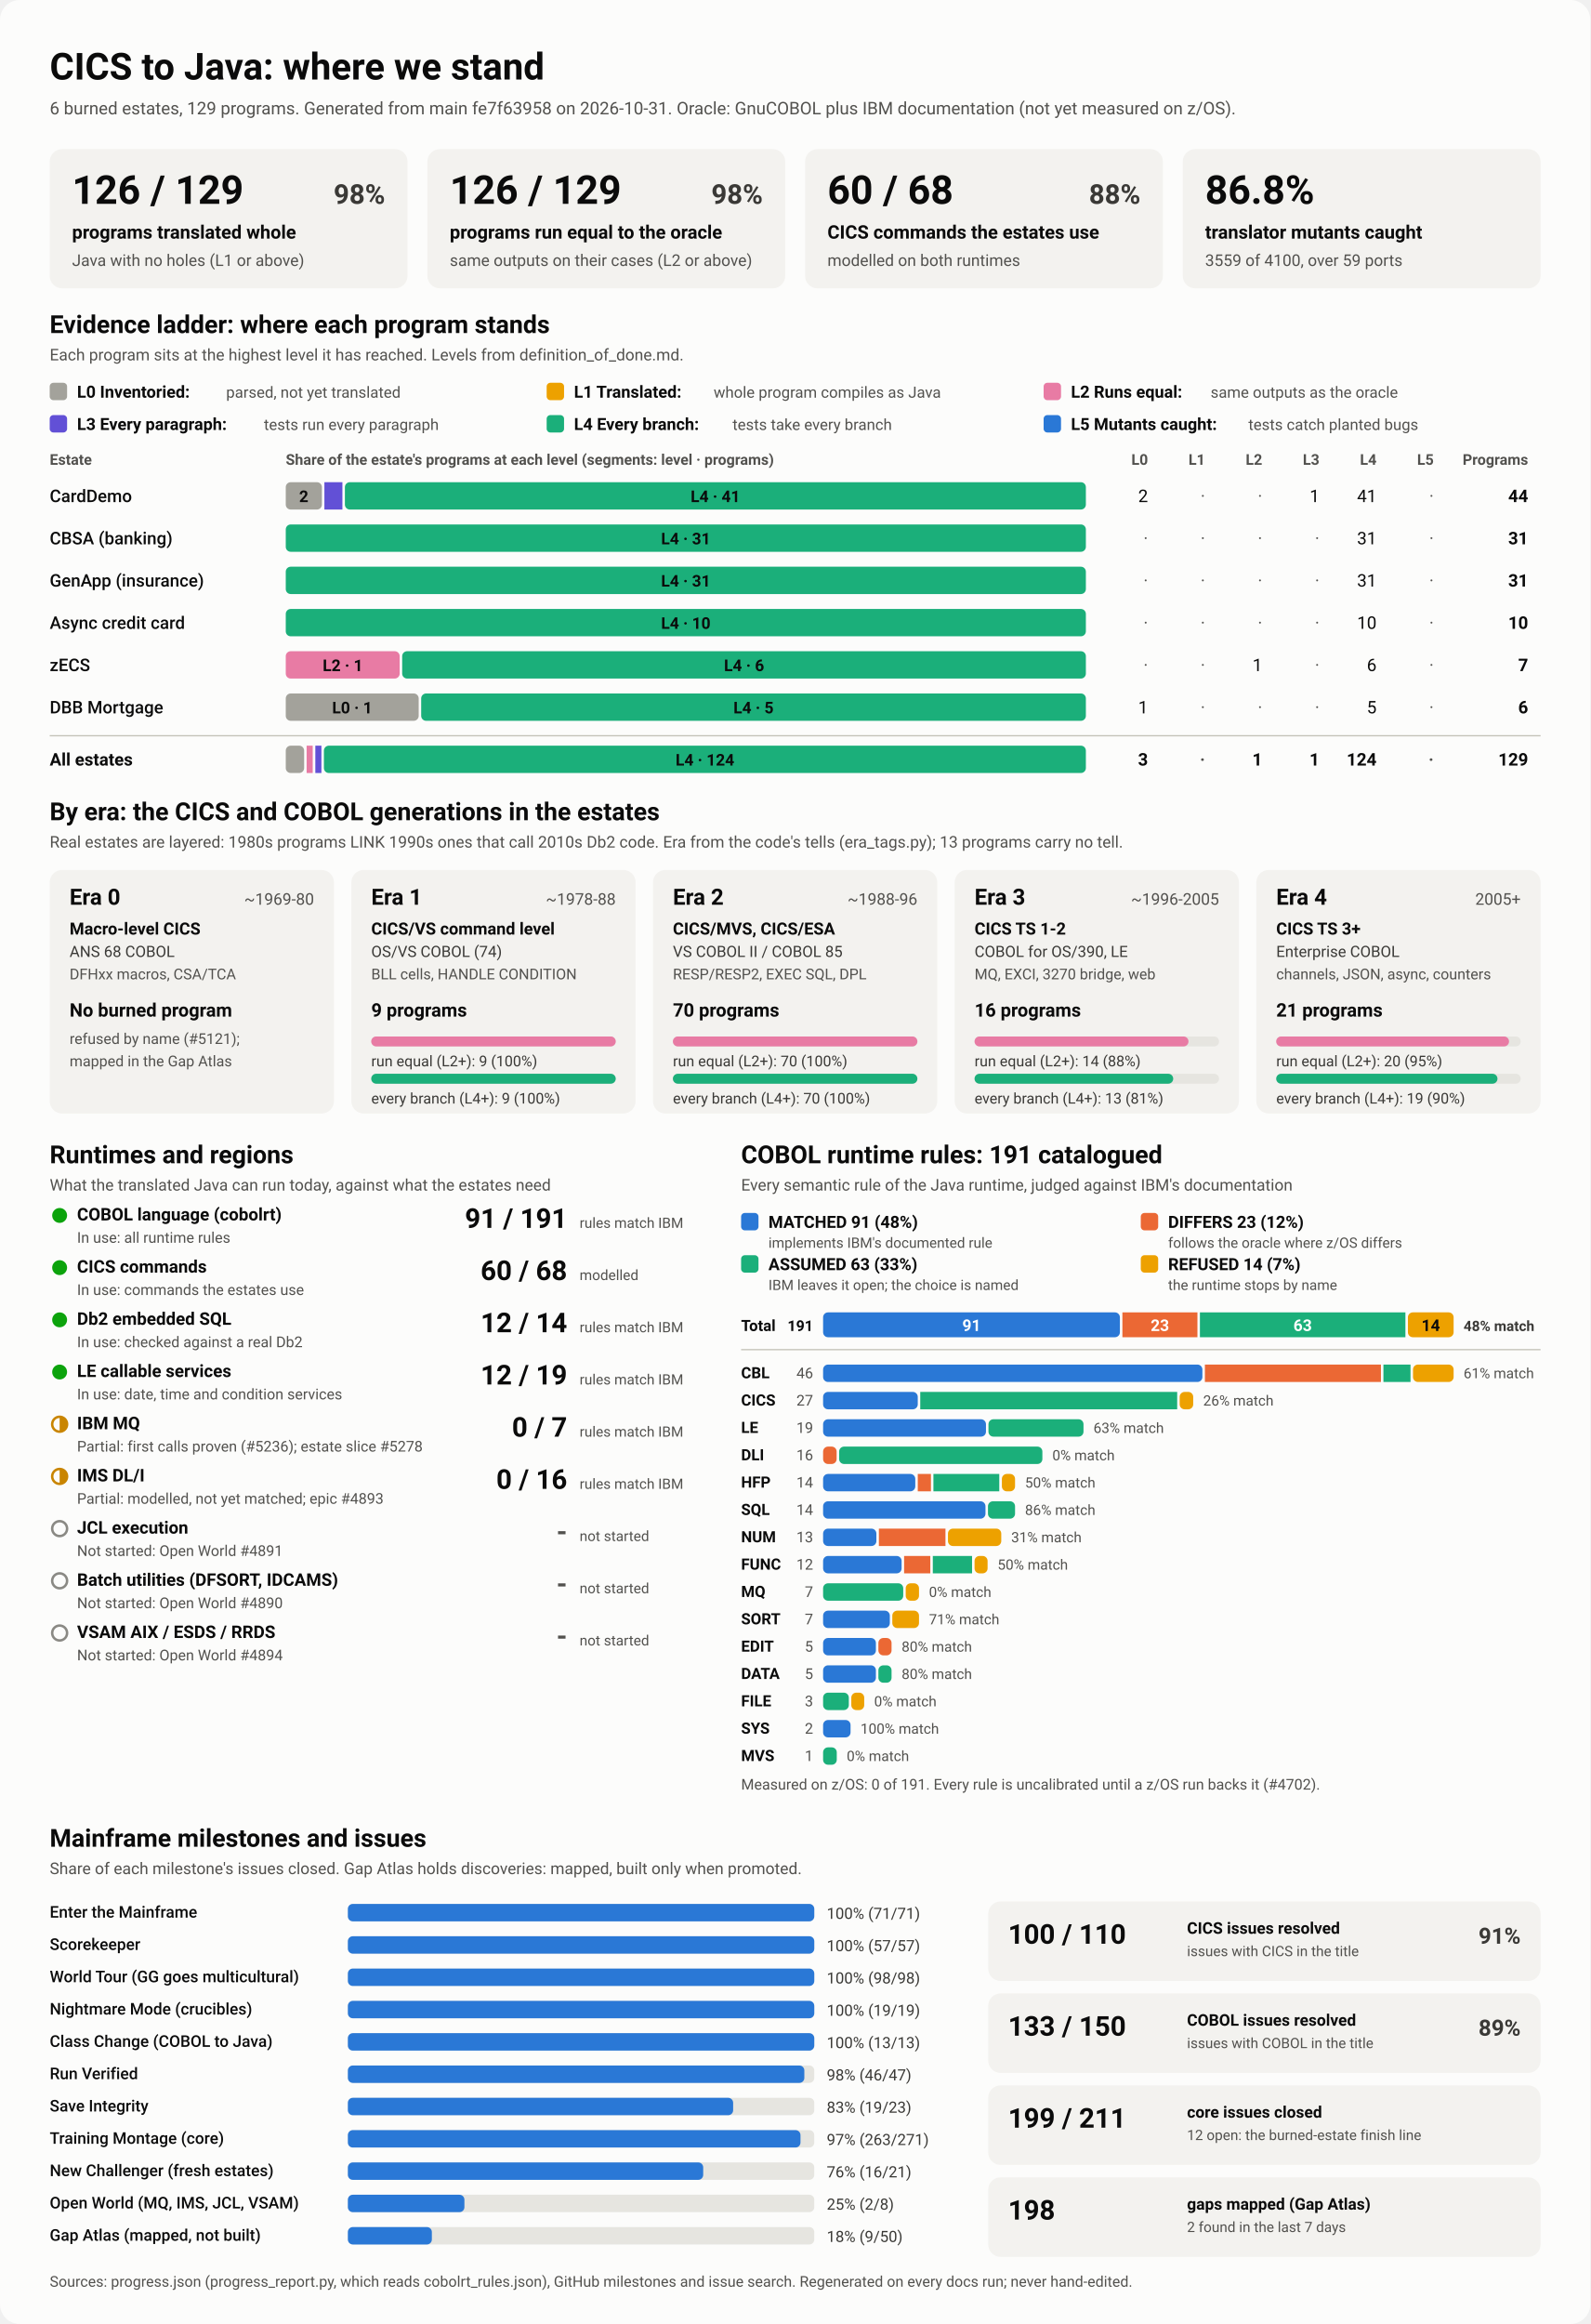
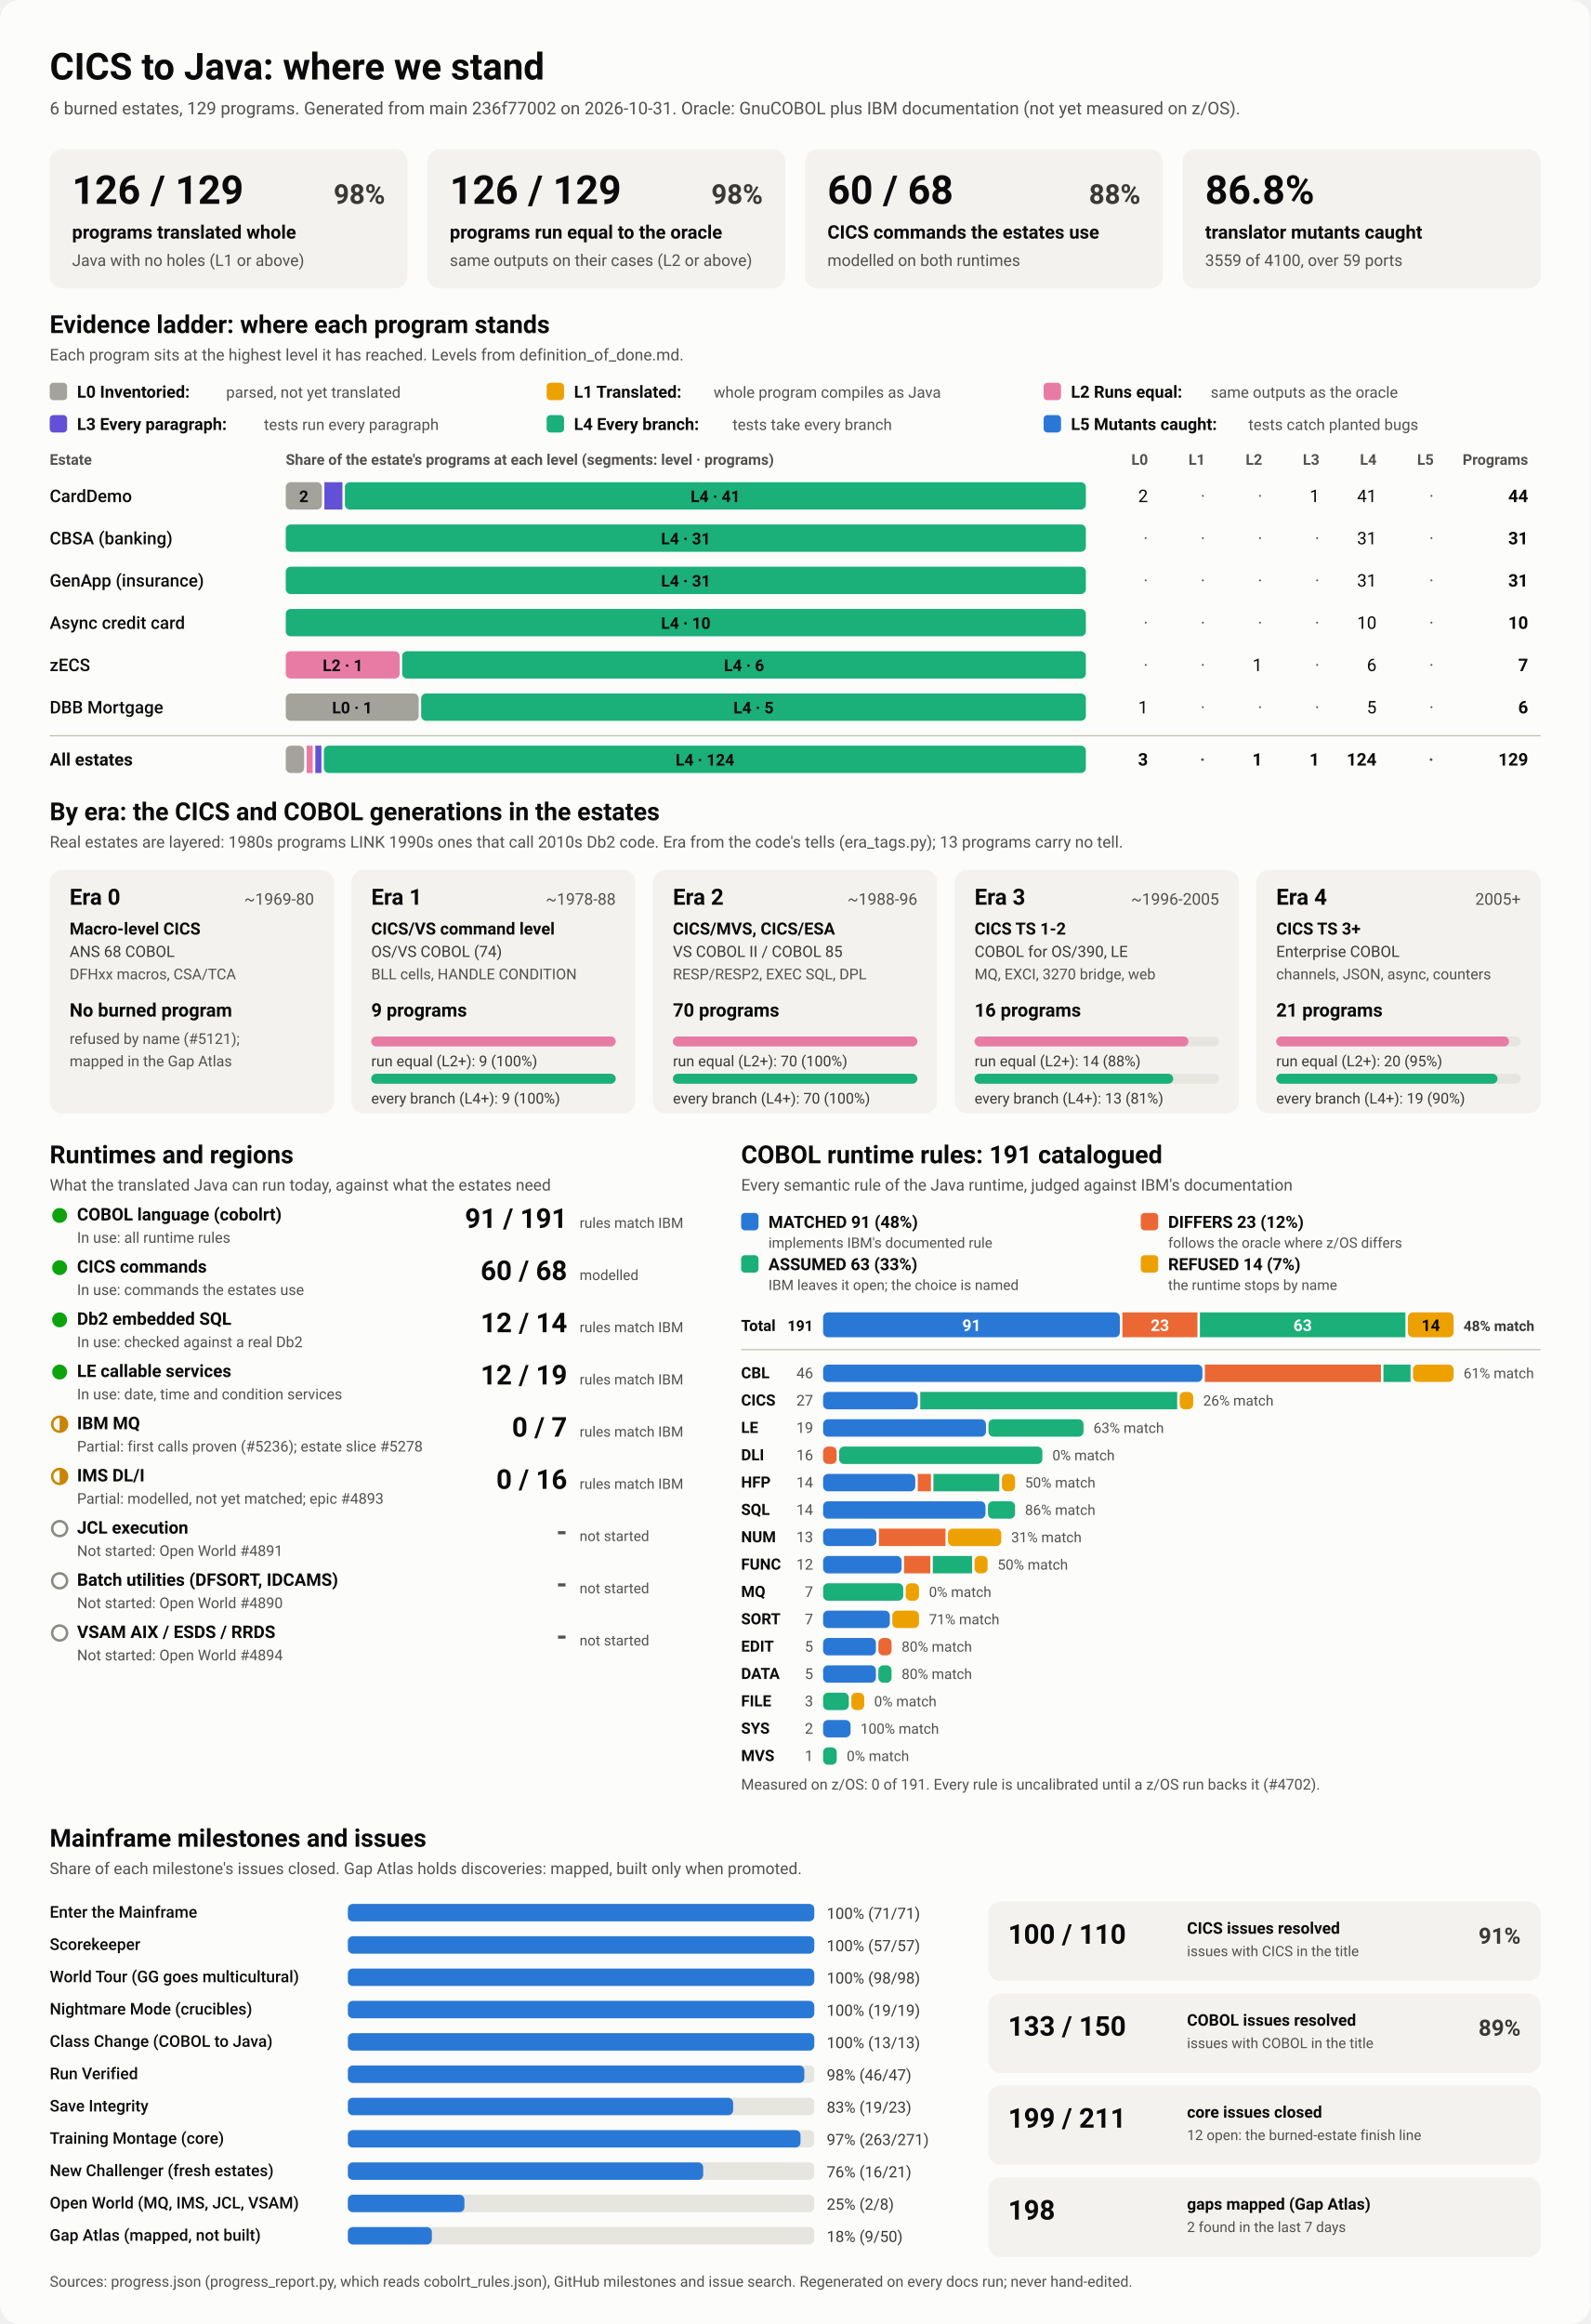
<svg xmlns="http://www.w3.org/2000/svg" viewBox="0 0 1280 1870" width="1280" height="1870" role="img" aria-labelledby="ttl">
  <style>
    svg { font-family: system-ui, -apple-system, 'Segoe UI', Roboto, Helvetica, Arial, sans-serif; }
    .bg { fill: #fcfcfb; }
    .card { fill: #f3f2ef; }
    .track { fill: #e6e5e0; }
    .rule { stroke: #c3c2b7; stroke-width: 1; }
    .t1 { fill: #0b0b0b; } .t2 { fill: #3a3936; } .t3 { fill: #52514e; }
    .on-dark { fill: #ffffff; } .on-light { fill: #0b0b0b; }
    .lv0 { fill: #a3a29b; } .lv1 { fill: #eda100; } .lv2 { fill: #e87ba4; } .lv3 { fill: #6250d6; } .lv4 { fill: #1baf7a; } .lv5 { fill: #2a78d6; } 
    .s0 { fill: #2a78d6; } .s1 { fill: #eb6834; } .s2 { fill: #1baf7a; } .s3 { fill: #eda100; } 
    .prog { fill: #2a78d6; }
    .st-good { fill: #0ca30c; } .st-warn { fill: none; stroke: #c98500; stroke-width: 2; }
    .st-warn-fill { fill: #c98500; } .st-none { fill: none; stroke: #8a8984; stroke-width: 2; }
    @media (prefers-color-scheme: dark) {
      .bg { fill: #1a1a19; } .card { fill: #242422; } .track { fill: #383835; } .rule { stroke: #52514e; }
      .t1 { fill: #f0efec; } .t2 { fill: #dddcd6; } .t3 { fill: #c3c2b7; }
      .on-light { fill: #0b0b0b; } .prog { fill: #3987e5; }
      .lv0 { fill: #6b6a64; } .lv1 { fill: #c98500; } .lv2 { fill: #d55181; } .lv3 { fill: #9085e9; } .lv4 { fill: #199e70; } .lv5 { fill: #3987e5; } 
      .s0 { fill: #3987e5; } .s1 { fill: #d95926; } .s2 { fill: #199e70; } .s3 { fill: #c98500; } 
    }
  </style>
  <rect class="bg" width="1280" height="1870" rx="16" />
  <text x="40.0" y="64.0" class="t1" font-size="30" font-weight="700" text-anchor="start">CICS to Java: where we stand</text>
-   <text x="40.0" y="92.0" class="t3" font-size="14" font-weight="400" text-anchor="start">6 burned estates, 129 programs. Generated from main fe7f63958 on 2026-10-31. Oracle: GnuCOBOL plus IBM documentation (not yet measured on z/OS).</text>
+   <text x="40.0" y="92.0" class="t3" font-size="14" font-weight="400" text-anchor="start">6 burned estates, 129 programs. Generated from main 236f77002 on 2026-10-31. Oracle: GnuCOBOL plus IBM documentation (not yet measured on z/OS).</text>
  <rect x="40.0" y="120.0" width="288.0" height="112.0" rx="10" class="card" />
  <text x="58.0" y="164.0" class="t1" font-size="32" font-weight="700" text-anchor="start">126 / 129</text>
  <text x="310.0" y="164.0" class="t2" font-size="22" font-weight="600" text-anchor="end">98%</text>
  <text x="58.0" y="192.0" class="t1" font-size="15" font-weight="600" text-anchor="start">programs translated whole</text>
  <text x="58.0" y="214.0" class="t3" font-size="13" font-weight="400" text-anchor="start">Java with no holes (L1 or above)</text>
  <rect x="344.0" y="120.0" width="288.0" height="112.0" rx="10" class="card" />
  <text x="362.0" y="164.0" class="t1" font-size="32" font-weight="700" text-anchor="start">126 / 129</text>
  <text x="614.0" y="164.0" class="t2" font-size="22" font-weight="600" text-anchor="end">98%</text>
  <text x="362.0" y="192.0" class="t1" font-size="15" font-weight="600" text-anchor="start">programs run equal to the oracle</text>
  <text x="362.0" y="214.0" class="t3" font-size="13" font-weight="400" text-anchor="start">same outputs on their cases (L2 or above)</text>
  <rect x="648.0" y="120.0" width="288.0" height="112.0" rx="10" class="card" />
  <text x="666.0" y="164.0" class="t1" font-size="32" font-weight="700" text-anchor="start">60 / 68</text>
  <text x="918.0" y="164.0" class="t2" font-size="22" font-weight="600" text-anchor="end">88%</text>
  <text x="666.0" y="192.0" class="t1" font-size="15" font-weight="600" text-anchor="start">CICS commands the estates use</text>
  <text x="666.0" y="214.0" class="t3" font-size="13" font-weight="400" text-anchor="start">modelled on both runtimes</text>
  <rect x="952.0" y="120.0" width="288.0" height="112.0" rx="10" class="card" />
  <text x="970.0" y="164.0" class="t1" font-size="32" font-weight="700" text-anchor="start">86.8%</text>
  <text x="970.0" y="192.0" class="t1" font-size="15" font-weight="600" text-anchor="start">translator mutants caught</text>
  <text x="970.0" y="214.0" class="t3" font-size="13" font-weight="400" text-anchor="start">3559 of 4100, over 59 ports</text>
  <text x="40.0" y="268.0" class="t1" font-size="20" font-weight="700" text-anchor="start">Evidence ladder: where each program stands</text>
  <text x="40.0" y="290.0" class="t3" font-size="13" font-weight="400" text-anchor="start">Each program sits at the highest level it has reached. Levels from definition_of_done.md.</text>
  <rect x="40.0" y="308.0" width="14.0" height="14.0" rx="3" class="lv0" />
  <text x="62.0" y="320.0" class="t1" font-size="13.5" font-weight="600" text-anchor="start">L0 Inventoried:</text>
  <text x="182.0" y="320.0" class="t3" font-size="12.5" font-weight="400" text-anchor="start">parsed, not yet translated</text>
  <rect x="440.0" y="308.0" width="14.0" height="14.0" rx="3" class="lv1" />
  <text x="462.0" y="320.0" class="t1" font-size="13.5" font-weight="600" text-anchor="start">L1 Translated:</text>
  <text x="574.4" y="320.0" class="t3" font-size="12.5" font-weight="400" text-anchor="start">whole program compiles as Java</text>
  <rect x="840.0" y="308.0" width="14.0" height="14.0" rx="3" class="lv2" />
  <text x="862.0" y="320.0" class="t1" font-size="13.5" font-weight="600" text-anchor="start">L2 Runs equal:</text>
  <text x="974.4" y="320.0" class="t3" font-size="12.5" font-weight="400" text-anchor="start">same outputs as the oracle</text>
  <rect x="40.0" y="334.0" width="14.0" height="14.0" rx="3" class="lv3" />
  <text x="62.0" y="346.0" class="t1" font-size="13.5" font-weight="600" text-anchor="start">L3 Every paragraph:</text>
  <text x="212.4" y="346.0" class="t3" font-size="12.5" font-weight="400" text-anchor="start">tests run every paragraph</text>
  <rect x="440.0" y="334.0" width="14.0" height="14.0" rx="3" class="lv4" />
  <text x="462.0" y="346.0" class="t1" font-size="13.5" font-weight="600" text-anchor="start">L4 Every branch:</text>
  <text x="589.6" y="346.0" class="t3" font-size="12.5" font-weight="400" text-anchor="start">tests take every branch</text>
  <rect x="840.0" y="334.0" width="14.0" height="14.0" rx="3" class="lv5" />
  <text x="862.0" y="346.0" class="t1" font-size="13.5" font-weight="600" text-anchor="start">L5 Mutants caught:</text>
  <text x="1004.8" y="346.0" class="t3" font-size="12.5" font-weight="400" text-anchor="start">tests catch planted bugs</text>
  <text x="40.0" y="374.0" class="t3" font-size="12" font-weight="600" text-anchor="start">Estate</text>
  <text x="230.0" y="374.0" class="t3" font-size="12" font-weight="600" text-anchor="start">Share of the estate's programs at each level (segments: level · programs)</text>
  <text x="924.0" y="374.0" class="t3" font-size="12" font-weight="600" text-anchor="end">L0</text>
  <text x="970.0" y="374.0" class="t3" font-size="12" font-weight="600" text-anchor="end">L1</text>
  <text x="1016.0" y="374.0" class="t3" font-size="12" font-weight="600" text-anchor="end">L2</text>
  <text x="1062.0" y="374.0" class="t3" font-size="12" font-weight="600" text-anchor="end">L3</text>
  <text x="1108.0" y="374.0" class="t3" font-size="12" font-weight="600" text-anchor="end">L4</text>
  <text x="1154.0" y="374.0" class="t3" font-size="12" font-weight="600" text-anchor="end">L5</text>
  <text x="1230.0" y="374.0" class="t3" font-size="12" font-weight="600" text-anchor="end">Programs</text>
  <text x="40.0" y="404.0" class="t1" font-size="14" font-weight="500" text-anchor="start">CardDemo</text>
  <rect x="230.0" y="388.0" width="29.1" height="22.0" rx="4" class="lv0" />
  <text x="244.5" y="404.0" class="on-light" font-size="13" font-weight="600" text-anchor="middle">2</text>
  <rect x="261.1" y="388.0" width="14.5" height="22.0" rx="0" class="lv3" />
  <rect x="277.6" y="388.0" width="596.4" height="22.0" rx="4" class="lv4" />
  <text x="575.8" y="404.0" class="on-light" font-size="13" font-weight="600" text-anchor="middle">L4 · 41</text>
  <text x="924.0" y="404.0" class="t1" font-size="14" font-weight="400" text-anchor="end">2</text>
  <text x="970.0" y="404.0" class="t3" font-size="14" font-weight="400" text-anchor="end">·</text>
  <text x="1016.0" y="404.0" class="t3" font-size="14" font-weight="400" text-anchor="end">·</text>
  <text x="1062.0" y="404.0" class="t1" font-size="14" font-weight="400" text-anchor="end">1</text>
  <text x="1108.0" y="404.0" class="t1" font-size="14" font-weight="400" text-anchor="end">41</text>
  <text x="1154.0" y="404.0" class="t3" font-size="14" font-weight="400" text-anchor="end">·</text>
  <text x="1230.0" y="404.0" class="t1" font-size="14" font-weight="700" text-anchor="end">44</text>
  <text x="40.0" y="438.0" class="t1" font-size="14" font-weight="500" text-anchor="start">CBSA (banking)</text>
  <rect x="230.0" y="422.0" width="644.0" height="22.0" rx="4" class="lv4" />
  <text x="552.0" y="438.0" class="on-light" font-size="13" font-weight="600" text-anchor="middle">L4 · 31</text>
  <text x="924.0" y="438.0" class="t3" font-size="14" font-weight="400" text-anchor="end">·</text>
  <text x="970.0" y="438.0" class="t3" font-size="14" font-weight="400" text-anchor="end">·</text>
  <text x="1016.0" y="438.0" class="t3" font-size="14" font-weight="400" text-anchor="end">·</text>
  <text x="1062.0" y="438.0" class="t3" font-size="14" font-weight="400" text-anchor="end">·</text>
  <text x="1108.0" y="438.0" class="t1" font-size="14" font-weight="400" text-anchor="end">31</text>
  <text x="1154.0" y="438.0" class="t3" font-size="14" font-weight="400" text-anchor="end">·</text>
  <text x="1230.0" y="438.0" class="t1" font-size="14" font-weight="700" text-anchor="end">31</text>
  <text x="40.0" y="472.0" class="t1" font-size="14" font-weight="500" text-anchor="start">GenApp (insurance)</text>
  <rect x="230.0" y="456.0" width="644.0" height="22.0" rx="4" class="lv4" />
  <text x="552.0" y="472.0" class="on-light" font-size="13" font-weight="600" text-anchor="middle">L4 · 31</text>
  <text x="924.0" y="472.0" class="t3" font-size="14" font-weight="400" text-anchor="end">·</text>
  <text x="970.0" y="472.0" class="t3" font-size="14" font-weight="400" text-anchor="end">·</text>
  <text x="1016.0" y="472.0" class="t3" font-size="14" font-weight="400" text-anchor="end">·</text>
  <text x="1062.0" y="472.0" class="t3" font-size="14" font-weight="400" text-anchor="end">·</text>
  <text x="1108.0" y="472.0" class="t1" font-size="14" font-weight="400" text-anchor="end">31</text>
  <text x="1154.0" y="472.0" class="t3" font-size="14" font-weight="400" text-anchor="end">·</text>
  <text x="1230.0" y="472.0" class="t1" font-size="14" font-weight="700" text-anchor="end">31</text>
  <text x="40.0" y="506.0" class="t1" font-size="14" font-weight="500" text-anchor="start">Async credit card</text>
  <rect x="230.0" y="490.0" width="644.0" height="22.0" rx="4" class="lv4" />
  <text x="552.0" y="506.0" class="on-light" font-size="13" font-weight="600" text-anchor="middle">L4 · 10</text>
  <text x="924.0" y="506.0" class="t3" font-size="14" font-weight="400" text-anchor="end">·</text>
  <text x="970.0" y="506.0" class="t3" font-size="14" font-weight="400" text-anchor="end">·</text>
  <text x="1016.0" y="506.0" class="t3" font-size="14" font-weight="400" text-anchor="end">·</text>
  <text x="1062.0" y="506.0" class="t3" font-size="14" font-weight="400" text-anchor="end">·</text>
  <text x="1108.0" y="506.0" class="t1" font-size="14" font-weight="400" text-anchor="end">10</text>
  <text x="1154.0" y="506.0" class="t3" font-size="14" font-weight="400" text-anchor="end">·</text>
  <text x="1230.0" y="506.0" class="t1" font-size="14" font-weight="700" text-anchor="end">10</text>
  <text x="40.0" y="540.0" class="t1" font-size="14" font-weight="500" text-anchor="start">zECS</text>
  <rect x="230.0" y="524.0" width="91.7" height="22.0" rx="4" class="lv2" />
  <text x="275.9" y="540.0" class="on-light" font-size="13" font-weight="600" text-anchor="middle">L2 · 1</text>
  <rect x="323.7" y="524.0" width="550.3" height="22.0" rx="4" class="lv4" />
  <text x="598.9" y="540.0" class="on-light" font-size="13" font-weight="600" text-anchor="middle">L4 · 6</text>
  <text x="924.0" y="540.0" class="t3" font-size="14" font-weight="400" text-anchor="end">·</text>
  <text x="970.0" y="540.0" class="t3" font-size="14" font-weight="400" text-anchor="end">·</text>
  <text x="1016.0" y="540.0" class="t1" font-size="14" font-weight="400" text-anchor="end">1</text>
  <text x="1062.0" y="540.0" class="t3" font-size="14" font-weight="400" text-anchor="end">·</text>
  <text x="1108.0" y="540.0" class="t1" font-size="14" font-weight="400" text-anchor="end">6</text>
  <text x="1154.0" y="540.0" class="t3" font-size="14" font-weight="400" text-anchor="end">·</text>
  <text x="1230.0" y="540.0" class="t1" font-size="14" font-weight="700" text-anchor="end">7</text>
  <text x="40.0" y="574.0" class="t1" font-size="14" font-weight="500" text-anchor="start">DBB Mortgage</text>
  <rect x="230.0" y="558.0" width="107.0" height="22.0" rx="4" class="lv0" />
  <text x="283.5" y="574.0" class="on-light" font-size="13" font-weight="600" text-anchor="middle">L0 · 1</text>
  <rect x="339.0" y="558.0" width="535.0" height="22.0" rx="4" class="lv4" />
  <text x="606.5" y="574.0" class="on-light" font-size="13" font-weight="600" text-anchor="middle">L4 · 5</text>
  <text x="924.0" y="574.0" class="t1" font-size="14" font-weight="400" text-anchor="end">1</text>
  <text x="970.0" y="574.0" class="t3" font-size="14" font-weight="400" text-anchor="end">·</text>
  <text x="1016.0" y="574.0" class="t3" font-size="14" font-weight="400" text-anchor="end">·</text>
  <text x="1062.0" y="574.0" class="t3" font-size="14" font-weight="400" text-anchor="end">·</text>
  <text x="1108.0" y="574.0" class="t1" font-size="14" font-weight="400" text-anchor="end">5</text>
  <text x="1154.0" y="574.0" class="t3" font-size="14" font-weight="400" text-anchor="end">·</text>
  <text x="1230.0" y="574.0" class="t1" font-size="14" font-weight="700" text-anchor="end">6</text>
  <line x1="40" x2="1240" y1="592" y2="592" class="rule" />
  <text x="40.0" y="616.0" class="t1" font-size="14" font-weight="700" text-anchor="start">All estates</text>
  <rect x="230.0" y="600.0" width="14.8" height="22.0" rx="4" class="lv0" />
  <rect x="246.8" y="600.0" width="4.9" height="22.0" rx="0" class="lv2" />
  <rect x="253.8" y="600.0" width="4.9" height="22.0" rx="0" class="lv3" />
  <rect x="260.7" y="600.0" width="613.3" height="22.0" rx="4" class="lv4" />
  <text x="567.4" y="616.0" class="on-light" font-size="13" font-weight="600" text-anchor="middle">L4 · 124</text>
  <text x="924.0" y="616.0" class="t1" font-size="14" font-weight="700" text-anchor="end">3</text>
  <text x="970.0" y="616.0" class="t3" font-size="14" font-weight="700" text-anchor="end">·</text>
  <text x="1016.0" y="616.0" class="t1" font-size="14" font-weight="700" text-anchor="end">1</text>
  <text x="1062.0" y="616.0" class="t1" font-size="14" font-weight="700" text-anchor="end">1</text>
  <text x="1108.0" y="616.0" class="t1" font-size="14" font-weight="700" text-anchor="end">124</text>
  <text x="1154.0" y="616.0" class="t3" font-size="14" font-weight="700" text-anchor="end">·</text>
  <text x="1230.0" y="616.0" class="t1" font-size="14" font-weight="700" text-anchor="end">129</text>
  <text x="40.0" y="660.0" class="t1" font-size="20" font-weight="700" text-anchor="start">By era: the CICS and COBOL generations in the estates</text>
  <text x="40.0" y="682.0" class="t3" font-size="13" font-weight="400" text-anchor="start">Real estates are layered: 1980s programs LINK 1990s ones that call 2010s Db2 code. Era from the code's tells (era_tags.py); 13 programs carry no tell.</text>
  <rect x="40.0" y="700.0" width="228.8" height="196.0" rx="10" class="card" />
  <text x="56.0" y="728.0" class="t1" font-size="18" font-weight="700" text-anchor="start">Era 0</text>
  <text x="252.8" y="728.0" class="t3" font-size="13" font-weight="400" text-anchor="end">~1969-80</text>
  <text x="56.0" y="752.0" class="t1" font-size="13.5" font-weight="600" text-anchor="start">Macro-level CICS</text>
  <text x="56.0" y="770.0" class="t2" font-size="12.5" font-weight="400" text-anchor="start">ANS 68 COBOL</text>
  <text x="56.0" y="788.0" class="t3" font-size="12" font-weight="400" text-anchor="start">DFHxx macros, CSA/TCA</text>
  <text x="56.0" y="818.0" class="t1" font-size="15" font-weight="700" text-anchor="start">No burned program</text>
  <text x="56.0" y="840.0" class="t3" font-size="12" font-weight="400" text-anchor="start">refused by name (#5121);</text>
  <text x="56.0" y="858.0" class="t3" font-size="12" font-weight="400" text-anchor="start">mapped in the Gap Atlas</text>
  <rect x="282.8" y="700.0" width="228.8" height="196.0" rx="10" class="card" />
  <text x="298.8" y="728.0" class="t1" font-size="18" font-weight="700" text-anchor="start">Era 1</text>
  <text x="495.6" y="728.0" class="t3" font-size="13" font-weight="400" text-anchor="end">~1978-88</text>
  <text x="298.8" y="752.0" class="t1" font-size="13.5" font-weight="600" text-anchor="start">CICS/VS command level</text>
  <text x="298.8" y="770.0" class="t2" font-size="12.5" font-weight="400" text-anchor="start">OS/VS COBOL (74)</text>
  <text x="298.8" y="788.0" class="t3" font-size="12" font-weight="400" text-anchor="start">BLL cells, HANDLE CONDITION</text>
  <text x="298.8" y="818.0" class="t1" font-size="15" font-weight="700" text-anchor="start">9 programs</text>
  <rect x="298.8" y="834.0" width="196.8" height="8.0" rx="4" class="track" />
  <rect x="298.8" y="834.0" width="196.8" height="8.0" rx="4" class="lv2" />
  <text x="298.8" y="858.0" class="t2" font-size="12" font-weight="400" text-anchor="start">run equal (L2+): 9 (100%)</text>
  <rect x="298.8" y="864.0" width="196.8" height="8.0" rx="4" class="track" />
  <rect x="298.8" y="864.0" width="196.8" height="8.0" rx="4" class="lv4" />
  <text x="298.8" y="888.0" class="t2" font-size="12" font-weight="400" text-anchor="start">every branch (L4+): 9 (100%)</text>
  <rect x="525.6" y="700.0" width="228.8" height="196.0" rx="10" class="card" />
  <text x="541.6" y="728.0" class="t1" font-size="18" font-weight="700" text-anchor="start">Era 2</text>
  <text x="738.4" y="728.0" class="t3" font-size="13" font-weight="400" text-anchor="end">~1988-96</text>
  <text x="541.6" y="752.0" class="t1" font-size="13.5" font-weight="600" text-anchor="start">CICS/MVS, CICS/ESA</text>
  <text x="541.6" y="770.0" class="t2" font-size="12.5" font-weight="400" text-anchor="start">VS COBOL II / COBOL 85</text>
  <text x="541.6" y="788.0" class="t3" font-size="12" font-weight="400" text-anchor="start">RESP/RESP2, EXEC SQL, DPL</text>
  <text x="541.6" y="818.0" class="t1" font-size="15" font-weight="700" text-anchor="start">70 programs</text>
  <rect x="541.6" y="834.0" width="196.8" height="8.0" rx="4" class="track" />
  <rect x="541.6" y="834.0" width="196.8" height="8.0" rx="4" class="lv2" />
  <text x="541.6" y="858.0" class="t2" font-size="12" font-weight="400" text-anchor="start">run equal (L2+): 70 (100%)</text>
  <rect x="541.6" y="864.0" width="196.8" height="8.0" rx="4" class="track" />
  <rect x="541.6" y="864.0" width="196.8" height="8.0" rx="4" class="lv4" />
  <text x="541.6" y="888.0" class="t2" font-size="12" font-weight="400" text-anchor="start">every branch (L4+): 70 (100%)</text>
  <rect x="768.4" y="700.0" width="228.8" height="196.0" rx="10" class="card" />
  <text x="784.4" y="728.0" class="t1" font-size="18" font-weight="700" text-anchor="start">Era 3</text>
  <text x="981.2" y="728.0" class="t3" font-size="13" font-weight="400" text-anchor="end">~1996-2005</text>
  <text x="784.4" y="752.0" class="t1" font-size="13.5" font-weight="600" text-anchor="start">CICS TS 1-2</text>
  <text x="784.4" y="770.0" class="t2" font-size="12.5" font-weight="400" text-anchor="start">COBOL for OS/390, LE</text>
  <text x="784.4" y="788.0" class="t3" font-size="12" font-weight="400" text-anchor="start">MQ, EXCI, 3270 bridge, web</text>
  <text x="784.4" y="818.0" class="t1" font-size="15" font-weight="700" text-anchor="start">16 programs</text>
  <rect x="784.4" y="834.0" width="196.8" height="8.0" rx="4" class="track" />
  <rect x="784.4" y="834.0" width="172.2" height="8.0" rx="4" class="lv2" />
  <text x="784.4" y="858.0" class="t2" font-size="12" font-weight="400" text-anchor="start">run equal (L2+): 14 (88%)</text>
  <rect x="784.4" y="864.0" width="196.8" height="8.0" rx="4" class="track" />
  <rect x="784.4" y="864.0" width="159.9" height="8.0" rx="4" class="lv4" />
  <text x="784.4" y="888.0" class="t2" font-size="12" font-weight="400" text-anchor="start">every branch (L4+): 13 (81%)</text>
  <rect x="1011.2" y="700.0" width="228.8" height="196.0" rx="10" class="card" />
  <text x="1027.2" y="728.0" class="t1" font-size="18" font-weight="700" text-anchor="start">Era 4</text>
  <text x="1224.0" y="728.0" class="t3" font-size="13" font-weight="400" text-anchor="end">2005+</text>
  <text x="1027.2" y="752.0" class="t1" font-size="13.5" font-weight="600" text-anchor="start">CICS TS 3+</text>
  <text x="1027.2" y="770.0" class="t2" font-size="12.5" font-weight="400" text-anchor="start">Enterprise COBOL</text>
  <text x="1027.2" y="788.0" class="t3" font-size="12" font-weight="400" text-anchor="start">channels, JSON, async, counters</text>
  <text x="1027.2" y="818.0" class="t1" font-size="15" font-weight="700" text-anchor="start">21 programs</text>
  <rect x="1027.2" y="834.0" width="196.8" height="8.0" rx="4" class="track" />
  <rect x="1027.2" y="834.0" width="187.4" height="8.0" rx="4" class="lv2" />
  <text x="1027.2" y="858.0" class="t2" font-size="12" font-weight="400" text-anchor="start">run equal (L2+): 20 (95%)</text>
  <rect x="1027.2" y="864.0" width="196.8" height="8.0" rx="4" class="track" />
  <rect x="1027.2" y="864.0" width="178.1" height="8.0" rx="4" class="lv4" />
  <text x="1027.2" y="888.0" class="t2" font-size="12" font-weight="400" text-anchor="start">every branch (L4+): 19 (90%)</text>
  <text x="40.0" y="936.0" class="t1" font-size="20" font-weight="700" text-anchor="start">Runtimes and regions</text>
  <text x="40.0" y="958.0" class="t3" font-size="13" font-weight="400" text-anchor="start">What the translated Java can run today, against what the estates need</text>
  <circle cx="48" cy="978" r="6" class="st-good" />
  <text x="62.0" y="982.0" class="t1" font-size="14" font-weight="600" text-anchor="start">COBOL language (cobolrt)</text>
  <text x="62.0" y="1000.0" class="t3" font-size="12" font-weight="400" text-anchor="start">In use: all runtime rules</text>
  <text x="456.5" y="988.0" class="t1" font-size="22" font-weight="700" text-anchor="end">91 / 191</text>
  <text x="466.5" y="988.0" class="t3" font-size="11.5" font-weight="400" text-anchor="start">rules match IBM</text>
  <circle cx="48" cy="1020" r="6" class="st-good" />
  <text x="62.0" y="1024.0" class="t1" font-size="14" font-weight="600" text-anchor="start">CICS commands</text>
  <text x="62.0" y="1042.0" class="t3" font-size="12" font-weight="400" text-anchor="start">In use: commands the estates use</text>
  <text x="456.5" y="1030.0" class="t1" font-size="22" font-weight="700" text-anchor="end">60 / 68</text>
  <text x="466.5" y="1030.0" class="t3" font-size="11.5" font-weight="400" text-anchor="start">modelled</text>
  <circle cx="48" cy="1062" r="6" class="st-good" />
  <text x="62.0" y="1066.0" class="t1" font-size="14" font-weight="600" text-anchor="start">Db2 embedded SQL</text>
  <text x="62.0" y="1084.0" class="t3" font-size="12" font-weight="400" text-anchor="start">In use: checked against a real Db2</text>
  <text x="456.5" y="1072.0" class="t1" font-size="22" font-weight="700" text-anchor="end">12 / 14</text>
  <text x="466.5" y="1072.0" class="t3" font-size="11.5" font-weight="400" text-anchor="start">rules match IBM</text>
  <circle cx="48" cy="1104" r="6" class="st-good" />
  <text x="62.0" y="1108.0" class="t1" font-size="14" font-weight="600" text-anchor="start">LE callable services</text>
  <text x="62.0" y="1126.0" class="t3" font-size="12" font-weight="400" text-anchor="start">In use: date, time and condition services</text>
  <text x="456.5" y="1114.0" class="t1" font-size="22" font-weight="700" text-anchor="end">12 / 19</text>
  <text x="466.5" y="1114.0" class="t3" font-size="11.5" font-weight="400" text-anchor="start">rules match IBM</text>
  <circle cx="48" cy="1146" r="6" class="st-warn" />
  <path d="M 48 1140 A 6 6 0 0 1 48 1152 Z" class="st-warn-fill" />
  <text x="62.0" y="1150.0" class="t1" font-size="14" font-weight="600" text-anchor="start">IBM MQ</text>
  <text x="62.0" y="1168.0" class="t3" font-size="12" font-weight="400" text-anchor="start">Partial: first calls proven (#5236); estate slice #5278</text>
  <text x="456.5" y="1156.0" class="t1" font-size="22" font-weight="700" text-anchor="end">0 / 7</text>
  <text x="466.5" y="1156.0" class="t3" font-size="11.5" font-weight="400" text-anchor="start">rules match IBM</text>
  <circle cx="48" cy="1188" r="6" class="st-warn" />
  <path d="M 48 1182 A 6 6 0 0 1 48 1194 Z" class="st-warn-fill" />
  <text x="62.0" y="1192.0" class="t1" font-size="14" font-weight="600" text-anchor="start">IMS DL/I</text>
  <text x="62.0" y="1210.0" class="t3" font-size="12" font-weight="400" text-anchor="start">Partial: modelled, not yet matched; epic #4893</text>
  <text x="456.5" y="1198.0" class="t1" font-size="22" font-weight="700" text-anchor="end">0 / 16</text>
  <text x="466.5" y="1198.0" class="t3" font-size="11.5" font-weight="400" text-anchor="start">rules match IBM</text>
  <circle cx="48" cy="1230" r="6" class="st-none" />
  <text x="62.0" y="1234.0" class="t1" font-size="14" font-weight="600" text-anchor="start">JCL execution</text>
  <text x="62.0" y="1252.0" class="t3" font-size="12" font-weight="400" text-anchor="start">Not started: Open World #4891</text>
  <text x="456.5" y="1240.0" class="t3" font-size="22" font-weight="700" text-anchor="end">-</text>
  <text x="466.5" y="1240.0" class="t3" font-size="11.5" font-weight="400" text-anchor="start">not started</text>
  <circle cx="48" cy="1272" r="6" class="st-none" />
  <text x="62.0" y="1276.0" class="t1" font-size="14" font-weight="600" text-anchor="start">Batch utilities (DFSORT, IDCAMS)</text>
  <text x="62.0" y="1294.0" class="t3" font-size="12" font-weight="400" text-anchor="start">Not started: Open World #4890</text>
  <text x="456.5" y="1282.0" class="t3" font-size="22" font-weight="700" text-anchor="end">-</text>
  <text x="466.5" y="1282.0" class="t3" font-size="11.5" font-weight="400" text-anchor="start">not started</text>
  <circle cx="48" cy="1314" r="6" class="st-none" />
  <text x="62.0" y="1318.0" class="t1" font-size="14" font-weight="600" text-anchor="start">VSAM AIX / ESDS / RRDS</text>
  <text x="62.0" y="1336.0" class="t3" font-size="12" font-weight="400" text-anchor="start">Not started: Open World #4894</text>
  <text x="456.5" y="1324.0" class="t3" font-size="22" font-weight="700" text-anchor="end">-</text>
  <text x="466.5" y="1324.0" class="t3" font-size="11.5" font-weight="400" text-anchor="start">not started</text>
  <text x="596.5" y="936.0" class="t1" font-size="20" font-weight="700" text-anchor="start">COBOL runtime rules: 191 catalogued</text>
  <text x="596.5" y="958.0" class="t3" font-size="13" font-weight="400" text-anchor="start">Every semantic rule of the Java runtime, judged against IBM's documentation</text>
  <rect x="596.5" y="976.0" width="14.0" height="14.0" rx="3" class="s0" />
  <text x="618.5" y="988.0" class="t1" font-size="13.5" font-weight="600" text-anchor="start">MATCHED  91 (48%)</text>
  <text x="618.5" y="1004.0" class="t3" font-size="11.5" font-weight="400" text-anchor="start">implements IBM's documented rule</text>
  <rect x="918.2" y="976.0" width="14.0" height="14.0" rx="3" class="s1" />
  <text x="940.2" y="988.0" class="t1" font-size="13.5" font-weight="600" text-anchor="start">DIFFERS  23 (12%)</text>
  <text x="940.2" y="1004.0" class="t3" font-size="11.5" font-weight="400" text-anchor="start">follows the oracle where z/OS differs</text>
  <rect x="596.5" y="1010.0" width="14.0" height="14.0" rx="3" class="s2" />
  <text x="618.5" y="1022.0" class="t1" font-size="13.5" font-weight="600" text-anchor="start">ASSUMED  63 (33%)</text>
  <text x="618.5" y="1038.0" class="t3" font-size="11.5" font-weight="400" text-anchor="start">IBM leaves it open; the choice is named</text>
  <rect x="918.2" y="1010.0" width="14.0" height="14.0" rx="3" class="s3" />
  <text x="940.2" y="1022.0" class="t1" font-size="13.5" font-weight="600" text-anchor="start">REFUSED  14 (7%)</text>
  <text x="940.2" y="1038.0" class="t3" font-size="11.5" font-weight="400" text-anchor="start">the runtime stops by name</text>
  <text x="596.5" y="1071.0" class="t1" font-size="12.5" font-weight="700" text-anchor="start">Total</text>
  <text x="654.5" y="1071.0" class="t1" font-size="12" font-weight="700" text-anchor="end">191</text>
  <rect x="662.5" y="1056.0" width="238.9" height="20.0" rx="4" class="s0" />
  <text x="782.0" y="1071.0" class="on-dark" font-size="13" font-weight="600" text-anchor="middle">91</text>
  <rect x="903.4" y="1056.0" width="60.4" height="20.0" rx="0" class="s1" />
  <text x="933.6" y="1071.0" class="on-dark" font-size="13" font-weight="600" text-anchor="middle">23</text>
  <rect x="965.8" y="1056.0" width="165.4" height="20.0" rx="0" class="s2" />
  <text x="1048.5" y="1071.0" class="on-dark" font-size="13" font-weight="600" text-anchor="middle">63</text>
  <rect x="1133.2" y="1056.0" width="36.8" height="20.0" rx="4" class="s3" />
  <text x="1151.6" y="1071.0" class="on-light" font-size="13" font-weight="600" text-anchor="middle">14</text>
  <text x="1178.0" y="1071.0" class="t2" font-size="11.5" font-weight="600" text-anchor="start">48% match</text>
  <line x1="596.5" x2="1240.0" y1="1086" y2="1086" class="rule" />
  <text x="596.5" y="1109.0" class="t1" font-size="12.5" font-weight="600" text-anchor="start">CBL</text>
  <text x="654.5" y="1109.0" class="t3" font-size="12" font-weight="400" text-anchor="end">46</text>
  <rect x="662.5" y="1098.0" width="305.3" height="14.0" rx="4" class="s0" />
  <rect x="969.8" y="1098.0" width="141.7" height="14.0" rx="0" class="s1" />
  <rect x="1113.5" y="1098.0" width="21.8" height="14.0" rx="0" class="s2" />
  <rect x="1137.3" y="1098.0" width="32.7" height="14.0" rx="4" class="s3" />
  <text x="1178.0" y="1109.0" class="t3" font-size="11.5" font-weight="400" text-anchor="start">61% match</text>
  <text x="596.5" y="1131.0" class="t1" font-size="12.5" font-weight="600" text-anchor="start">CICS</text>
  <text x="654.5" y="1131.0" class="t3" font-size="12" font-weight="400" text-anchor="end">27</text>
  <rect x="662.5" y="1120.0" width="76.2" height="14.0" rx="4" class="s0" />
  <rect x="740.7" y="1120.0" width="206.8" height="14.0" rx="0" class="s2" />
  <rect x="949.5" y="1120.0" width="10.9" height="14.0" rx="4" class="s3" />
  <text x="968.4" y="1131.0" class="t3" font-size="11.5" font-weight="400" text-anchor="start">26% match</text>
  <text x="596.5" y="1153.0" class="t1" font-size="12.5" font-weight="600" text-anchor="start">LE</text>
  <text x="654.5" y="1153.0" class="t3" font-size="12" font-weight="400" text-anchor="end">19</text>
  <rect x="662.5" y="1142.0" width="131.1" height="14.0" rx="4" class="s0" />
  <rect x="795.6" y="1142.0" width="76.5" height="14.0" rx="4" class="s2" />
  <text x="880.1" y="1153.0" class="t3" font-size="11.5" font-weight="400" text-anchor="start">63% match</text>
  <text x="596.5" y="1175.0" class="t1" font-size="12.5" font-weight="600" text-anchor="start">DLI</text>
  <text x="654.5" y="1175.0" class="t3" font-size="12" font-weight="400" text-anchor="end">16</text>
  <rect x="662.5" y="1164.0" width="10.9" height="14.0" rx="4" class="s1" />
  <rect x="675.4" y="1164.0" width="163.6" height="14.0" rx="4" class="s2" />
  <text x="847.0" y="1175.0" class="t3" font-size="11.5" font-weight="400" text-anchor="start">0% match</text>
  <text x="596.5" y="1197.0" class="t1" font-size="12.5" font-weight="600" text-anchor="start">HFP</text>
  <text x="654.5" y="1197.0" class="t3" font-size="12" font-weight="400" text-anchor="end">14</text>
  <rect x="662.5" y="1186.0" width="74.2" height="14.0" rx="4" class="s0" />
  <rect x="738.7" y="1186.0" width="10.6" height="14.0" rx="0" class="s1" />
  <rect x="751.3" y="1186.0" width="53.0" height="14.0" rx="0" class="s2" />
  <rect x="806.4" y="1186.0" width="10.6" height="14.0" rx="4" class="s3" />
  <text x="825.0" y="1197.0" class="t3" font-size="11.5" font-weight="400" text-anchor="start">50% match</text>
  <text x="596.5" y="1219.0" class="t1" font-size="12.5" font-weight="600" text-anchor="start">SQL</text>
  <text x="654.5" y="1219.0" class="t3" font-size="12" font-weight="400" text-anchor="end">14</text>
  <rect x="662.5" y="1208.0" width="130.7" height="14.0" rx="4" class="s0" />
  <rect x="795.2" y="1208.0" width="21.8" height="14.0" rx="4" class="s2" />
  <text x="825.0" y="1219.0" class="t3" font-size="11.5" font-weight="400" text-anchor="start">86% match</text>
  <text x="596.5" y="1241.0" class="t1" font-size="12.5" font-weight="600" text-anchor="start">NUM</text>
  <text x="654.5" y="1241.0" class="t3" font-size="12" font-weight="400" text-anchor="end">13</text>
  <rect x="662.5" y="1230.0" width="42.9" height="14.0" rx="4" class="s0" />
  <rect x="707.4" y="1230.0" width="53.6" height="14.0" rx="0" class="s1" />
  <rect x="763.0" y="1230.0" width="42.9" height="14.0" rx="4" class="s3" />
  <text x="813.9" y="1241.0" class="t3" font-size="11.5" font-weight="400" text-anchor="start">31% match</text>
  <text x="596.5" y="1263.0" class="t1" font-size="12.5" font-weight="600" text-anchor="start">FUNC</text>
  <text x="654.5" y="1263.0" class="t3" font-size="12" font-weight="400" text-anchor="end">12</text>
  <rect x="662.5" y="1252.0" width="63.2" height="14.0" rx="4" class="s0" />
  <rect x="727.7" y="1252.0" width="21.1" height="14.0" rx="0" class="s1" />
  <rect x="750.8" y="1252.0" width="31.6" height="14.0" rx="0" class="s2" />
  <rect x="784.4" y="1252.0" width="10.5" height="14.0" rx="4" class="s3" />
  <text x="802.9" y="1263.0" class="t3" font-size="11.5" font-weight="400" text-anchor="start">50% match</text>
  <text x="596.5" y="1285.0" class="t1" font-size="12.5" font-weight="600" text-anchor="start">MQ</text>
  <text x="654.5" y="1285.0" class="t3" font-size="12" font-weight="400" text-anchor="end">7</text>
  <rect x="662.5" y="1274.0" width="64.5" height="14.0" rx="4" class="s2" />
  <rect x="729.0" y="1274.0" width="10.7" height="14.0" rx="4" class="s3" />
  <text x="747.7" y="1285.0" class="t3" font-size="11.5" font-weight="400" text-anchor="start">0% match</text>
  <text x="596.5" y="1307.0" class="t1" font-size="12.5" font-weight="600" text-anchor="start">SORT</text>
  <text x="654.5" y="1307.0" class="t3" font-size="12" font-weight="400" text-anchor="end">7</text>
  <rect x="662.5" y="1296.0" width="53.7" height="14.0" rx="4" class="s0" />
  <rect x="718.2" y="1296.0" width="21.5" height="14.0" rx="4" class="s3" />
  <text x="747.7" y="1307.0" class="t3" font-size="11.5" font-weight="400" text-anchor="start">71% match</text>
  <text x="596.5" y="1329.0" class="t1" font-size="12.5" font-weight="600" text-anchor="start">EDIT</text>
  <text x="654.5" y="1329.0" class="t3" font-size="12" font-weight="400" text-anchor="end">5</text>
  <rect x="662.5" y="1318.0" width="42.5" height="14.0" rx="4" class="s0" />
  <rect x="707.0" y="1318.0" width="10.6" height="14.0" rx="4" class="s1" />
  <text x="725.7" y="1329.0" class="t3" font-size="11.5" font-weight="400" text-anchor="start">80% match</text>
  <text x="596.5" y="1351.0" class="t1" font-size="12.5" font-weight="600" text-anchor="start">DATA</text>
  <text x="654.5" y="1351.0" class="t3" font-size="12" font-weight="400" text-anchor="end">5</text>
  <rect x="662.5" y="1340.0" width="42.5" height="14.0" rx="4" class="s0" />
  <rect x="707.0" y="1340.0" width="10.6" height="14.0" rx="4" class="s2" />
  <text x="725.7" y="1351.0" class="t3" font-size="11.5" font-weight="400" text-anchor="start">80% match</text>
  <text x="596.5" y="1373.0" class="t1" font-size="12.5" font-weight="600" text-anchor="start">FILE</text>
  <text x="654.5" y="1373.0" class="t3" font-size="12" font-weight="400" text-anchor="end">3</text>
  <rect x="662.5" y="1362.0" width="20.7" height="14.0" rx="4" class="s2" />
  <rect x="685.2" y="1362.0" width="10.4" height="14.0" rx="4" class="s3" />
  <text x="703.6" y="1373.0" class="t3" font-size="11.5" font-weight="400" text-anchor="start">0% match</text>
  <text x="596.5" y="1395.0" class="t1" font-size="12.5" font-weight="600" text-anchor="start">SYS</text>
  <text x="654.5" y="1395.0" class="t3" font-size="12" font-weight="400" text-anchor="end">2</text>
  <rect x="662.5" y="1384.0" width="22.1" height="14.0" rx="4" class="s0" />
  <text x="692.6" y="1395.0" class="t3" font-size="11.5" font-weight="400" text-anchor="start">100% match</text>
  <text x="596.5" y="1417.0" class="t1" font-size="12.5" font-weight="600" text-anchor="start">MVS</text>
  <text x="654.5" y="1417.0" class="t3" font-size="12" font-weight="400" text-anchor="end">1</text>
  <rect x="662.5" y="1406.0" width="11.0" height="14.0" rx="4" class="s2" />
  <text x="681.5" y="1417.0" class="t3" font-size="11.5" font-weight="400" text-anchor="start">0% match</text>
  <text x="596.5" y="1440.0" class="t3" font-size="12" font-weight="400" text-anchor="start">Measured on z/OS: 0 of 191. Every rule is uncalibrated until a z/OS run backs it (#4702).</text>
  <text x="40.0" y="1486.0" class="t1" font-size="20" font-weight="700" text-anchor="start">Mainframe milestones and issues</text>
  <text x="40.0" y="1508.0" class="t3" font-size="13" font-weight="400" text-anchor="start">Share of each milestone's issues closed. Gap Atlas holds discoveries: mapped, built only when promoted.</text>
  <text x="40.0" y="1543.0" class="t1" font-size="13" font-weight="500" text-anchor="start">Enter the Mainframe</text>
  <rect x="280.0" y="1532.0" width="375.4" height="14.0" rx="4" class="track" />
  <rect x="280.0" y="1532.0" width="375.4" height="14.0" rx="4" class="prog" />
  <text x="665.4" y="1544.0" class="t2" font-size="12.5" font-weight="400" text-anchor="start">100%  (71/71)</text>
  <text x="40.0" y="1569.0" class="t1" font-size="13" font-weight="500" text-anchor="start">Scorekeeper</text>
  <rect x="280.0" y="1558.0" width="375.4" height="14.0" rx="4" class="track" />
  <rect x="280.0" y="1558.0" width="375.4" height="14.0" rx="4" class="prog" />
  <text x="665.4" y="1570.0" class="t2" font-size="12.5" font-weight="400" text-anchor="start">100%  (57/57)</text>
  <text x="40.0" y="1595.0" class="t1" font-size="13" font-weight="500" text-anchor="start">World Tour (GG goes multicultural)</text>
  <rect x="280.0" y="1584.0" width="375.4" height="14.0" rx="4" class="track" />
  <rect x="280.0" y="1584.0" width="375.4" height="14.0" rx="4" class="prog" />
  <text x="665.4" y="1596.0" class="t2" font-size="12.5" font-weight="400" text-anchor="start">100%  (98/98)</text>
  <text x="40.0" y="1621.0" class="t1" font-size="13" font-weight="500" text-anchor="start">Nightmare Mode (crucibles)</text>
  <rect x="280.0" y="1610.0" width="375.4" height="14.0" rx="4" class="track" />
  <rect x="280.0" y="1610.0" width="375.4" height="14.0" rx="4" class="prog" />
  <text x="665.4" y="1622.0" class="t2" font-size="12.5" font-weight="400" text-anchor="start">100%  (19/19)</text>
  <text x="40.0" y="1647.0" class="t1" font-size="13" font-weight="500" text-anchor="start">Class Change (COBOL to Java)</text>
  <rect x="280.0" y="1636.0" width="375.4" height="14.0" rx="4" class="track" />
  <rect x="280.0" y="1636.0" width="375.4" height="14.0" rx="4" class="prog" />
  <text x="665.4" y="1648.0" class="t2" font-size="12.5" font-weight="400" text-anchor="start">100%  (13/13)</text>
  <text x="40.0" y="1673.0" class="t1" font-size="13" font-weight="500" text-anchor="start">Run Verified</text>
  <rect x="280.0" y="1662.0" width="375.4" height="14.0" rx="4" class="track" />
  <rect x="280.0" y="1662.0" width="367.4" height="14.0" rx="4" class="prog" />
  <text x="665.4" y="1674.0" class="t2" font-size="12.5" font-weight="400" text-anchor="start">98%  (46/47)</text>
  <text x="40.0" y="1699.0" class="t1" font-size="13" font-weight="500" text-anchor="start">Save Integrity</text>
  <rect x="280.0" y="1688.0" width="375.4" height="14.0" rx="4" class="track" />
  <rect x="280.0" y="1688.0" width="310.1" height="14.0" rx="4" class="prog" />
  <text x="665.4" y="1700.0" class="t2" font-size="12.5" font-weight="400" text-anchor="start">83%  (19/23)</text>
  <text x="40.0" y="1725.0" class="t1" font-size="13" font-weight="500" text-anchor="start">Training Montage (core)</text>
  <rect x="280.0" y="1714.0" width="375.4" height="14.0" rx="4" class="track" />
  <rect x="280.0" y="1714.0" width="364.3" height="14.0" rx="4" class="prog" />
  <text x="665.4" y="1726.0" class="t2" font-size="12.5" font-weight="400" text-anchor="start">97%  (263/271)</text>
  <text x="40.0" y="1751.0" class="t1" font-size="13" font-weight="500" text-anchor="start">New Challenger (fresh estates)</text>
  <rect x="280.0" y="1740.0" width="375.4" height="14.0" rx="4" class="track" />
  <rect x="280.0" y="1740.0" width="286.0" height="14.0" rx="4" class="prog" />
  <text x="665.4" y="1752.0" class="t2" font-size="12.5" font-weight="400" text-anchor="start">76%  (16/21)</text>
  <text x="40.0" y="1777.0" class="t1" font-size="13" font-weight="500" text-anchor="start">Open World (MQ, IMS, JCL, VSAM)</text>
  <rect x="280.0" y="1766.0" width="375.4" height="14.0" rx="4" class="track" />
  <rect x="280.0" y="1766.0" width="93.8" height="14.0" rx="4" class="prog" />
  <text x="665.4" y="1778.0" class="t2" font-size="12.5" font-weight="400" text-anchor="start">25%  (2/8)</text>
  <text x="40.0" y="1803.0" class="t1" font-size="13" font-weight="500" text-anchor="start">Gap Atlas (mapped, not built)</text>
  <rect x="280.0" y="1792.0" width="375.4" height="14.0" rx="4" class="track" />
  <rect x="280.0" y="1792.0" width="67.6" height="14.0" rx="4" class="prog" />
  <text x="665.4" y="1804.0" class="t2" font-size="12.5" font-weight="400" text-anchor="start">18%  (9/50)</text>
  <rect x="795.4" y="1530.0" width="444.6" height="64.0" rx="10" class="card" />
  <text x="811.4" y="1564.0" class="t1" font-size="22" font-weight="700" text-anchor="start">100 / 110</text>
  <text x="1224.0" y="1564.0" class="t2" font-size="18" font-weight="600" text-anchor="end">91%</text>
  <text x="955.4" y="1556.0" class="t1" font-size="13" font-weight="600" text-anchor="start">CICS issues resolved</text>
  <text x="955.4" y="1574.0" class="t3" font-size="11.5" font-weight="400" text-anchor="start">issues with CICS in the title</text>
  <rect x="795.4" y="1604.0" width="444.6" height="64.0" rx="10" class="card" />
  <text x="811.4" y="1638.0" class="t1" font-size="22" font-weight="700" text-anchor="start">133 / 150</text>
  <text x="1224.0" y="1638.0" class="t2" font-size="18" font-weight="600" text-anchor="end">89%</text>
  <text x="955.4" y="1630.0" class="t1" font-size="13" font-weight="600" text-anchor="start">COBOL issues resolved</text>
  <text x="955.4" y="1648.0" class="t3" font-size="11.5" font-weight="400" text-anchor="start">issues with COBOL in the title</text>
  <rect x="795.4" y="1678.0" width="444.6" height="64.0" rx="10" class="card" />
  <text x="811.4" y="1712.0" class="t1" font-size="22" font-weight="700" text-anchor="start">199 / 211</text>
  <text x="955.4" y="1704.0" class="t1" font-size="13" font-weight="600" text-anchor="start">core issues closed</text>
  <text x="955.4" y="1722.0" class="t3" font-size="11.5" font-weight="400" text-anchor="start">12 open: the burned-estate finish line</text>
  <rect x="795.4" y="1752.0" width="444.6" height="64.0" rx="10" class="card" />
  <text x="811.4" y="1786.0" class="t1" font-size="22" font-weight="700" text-anchor="start">198</text>
  <text x="955.4" y="1778.0" class="t1" font-size="13" font-weight="600" text-anchor="start">gaps mapped (Gap Atlas)</text>
  <text x="955.4" y="1796.0" class="t3" font-size="11.5" font-weight="400" text-anchor="start">2 found in the last 7 days</text>
  <text x="40.0" y="1840.0" class="t3" font-size="12" font-weight="400" text-anchor="start">Sources: progress.json (progress_report.py, which reads cobolrt_rules.json), GitHub milestones and issue search. Regenerated on every docs run; never hand-edited.</text>
</svg>
